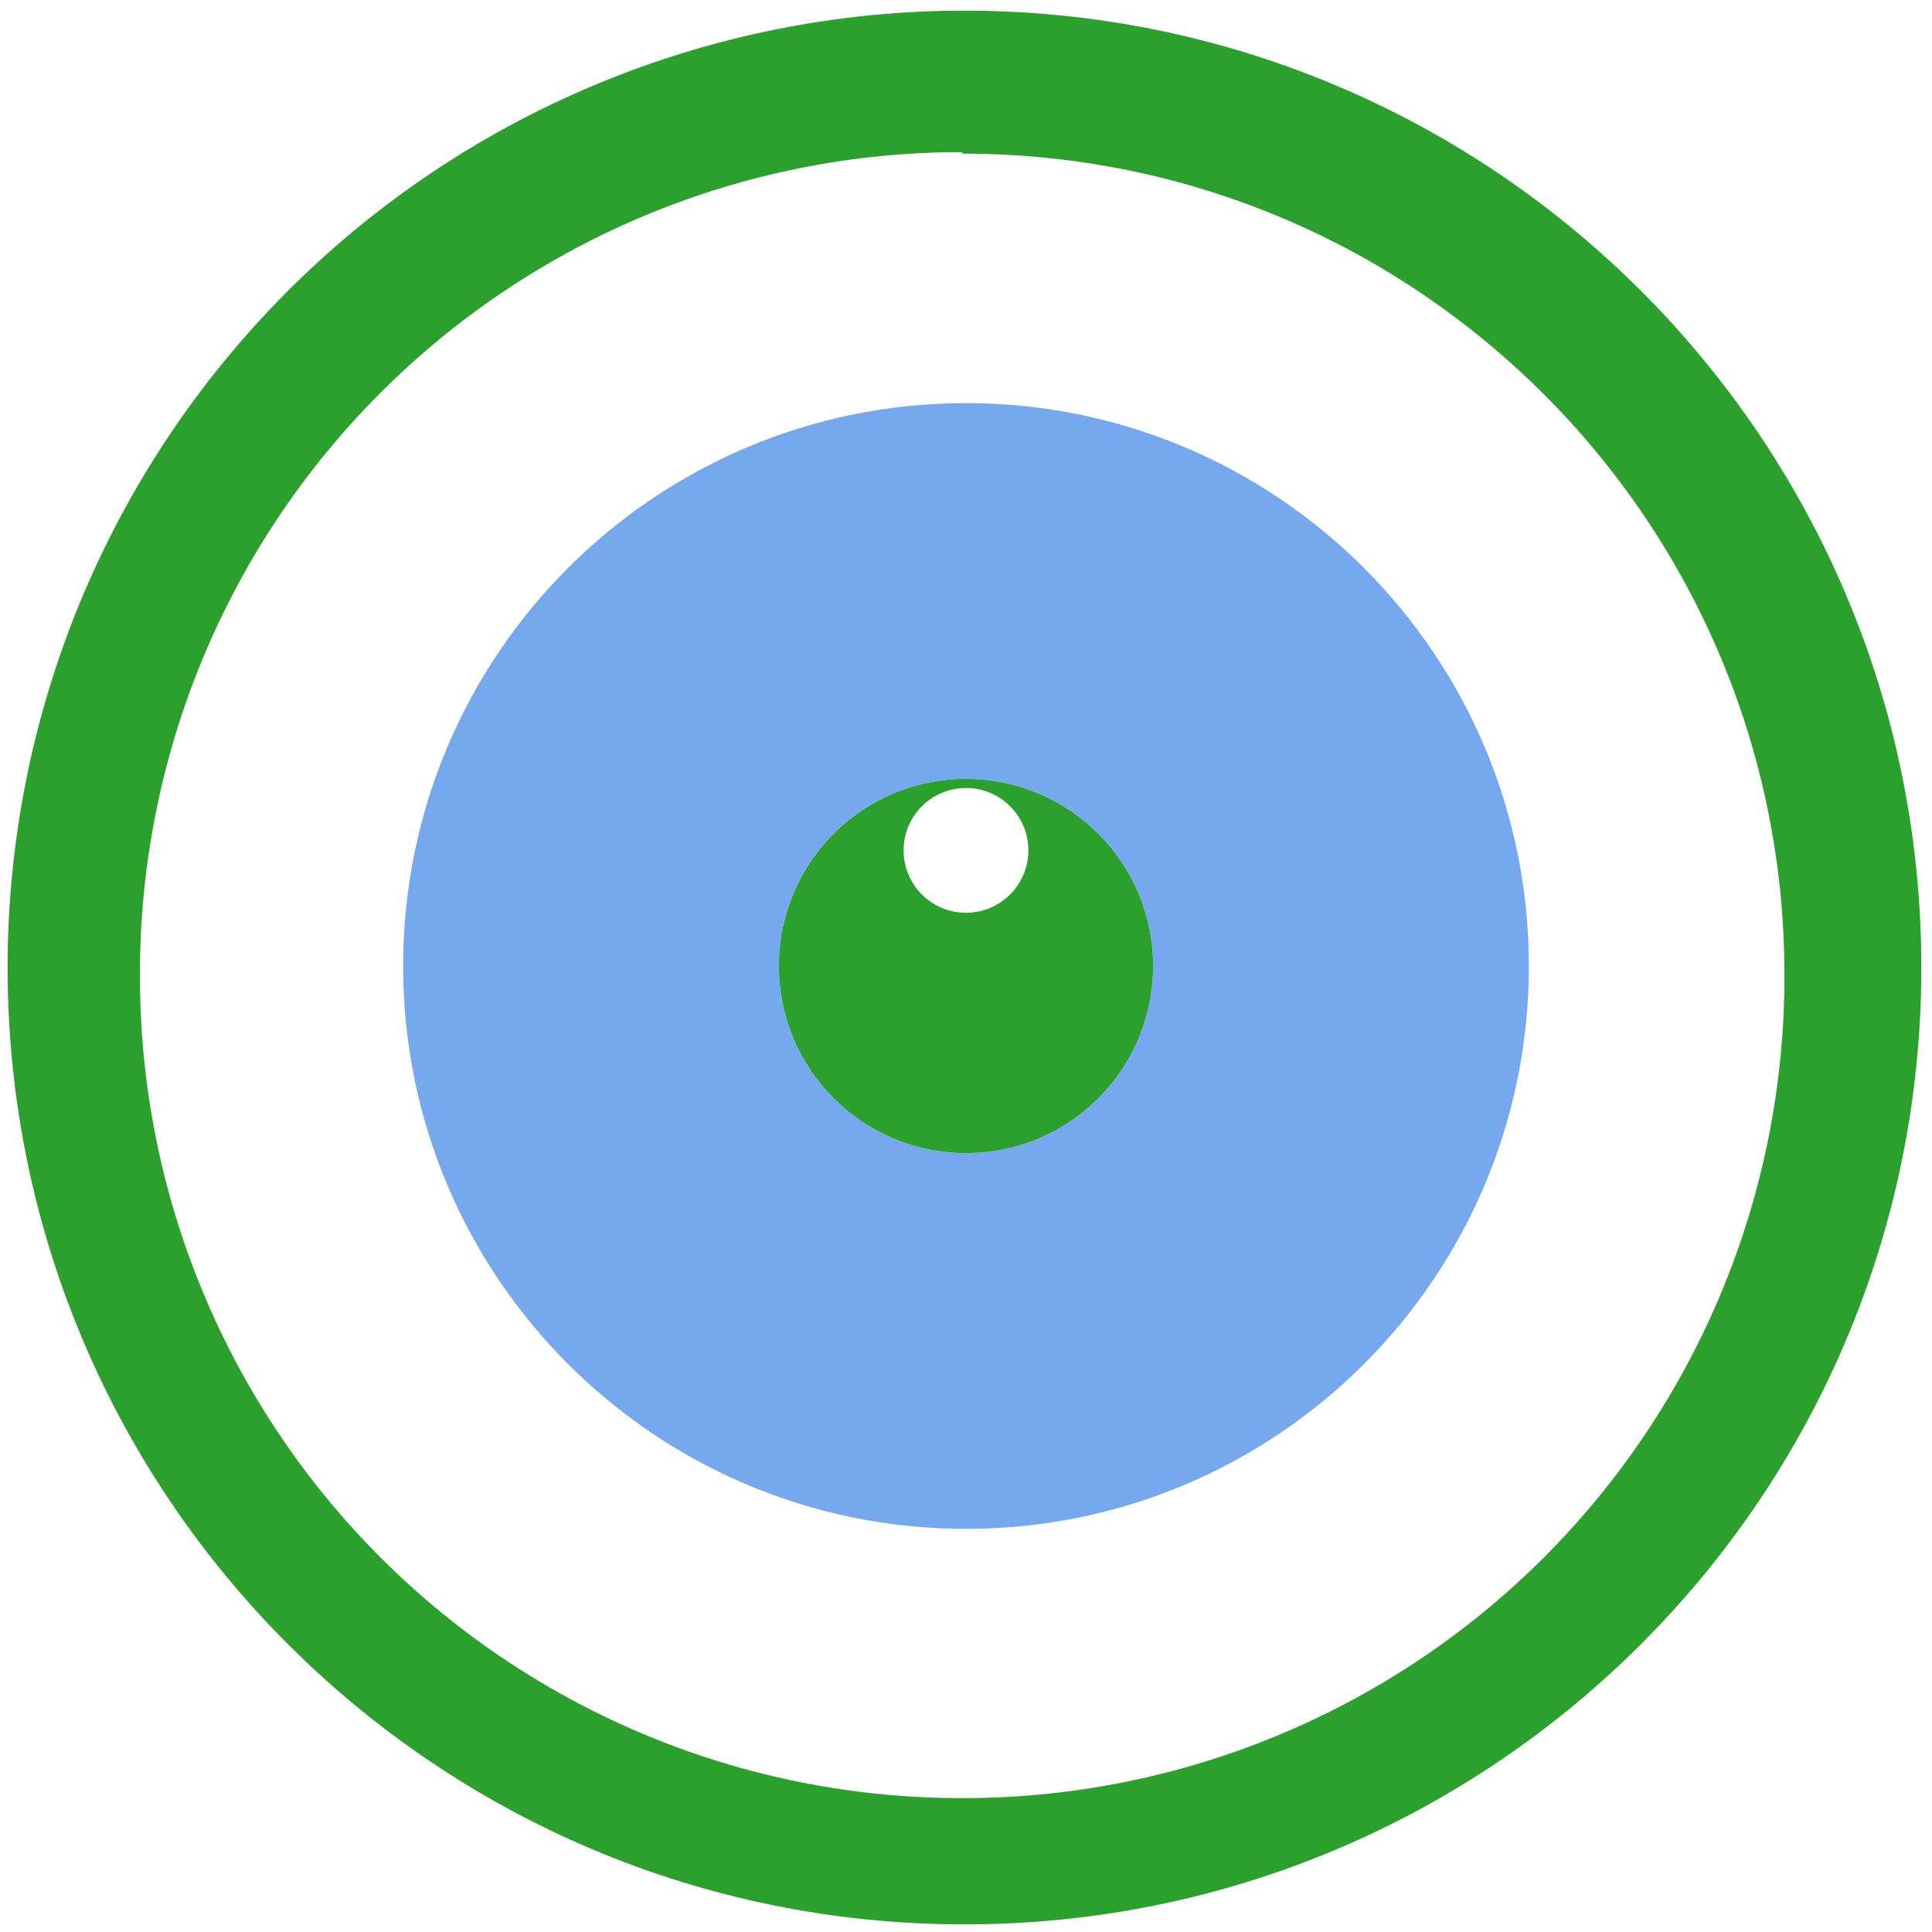
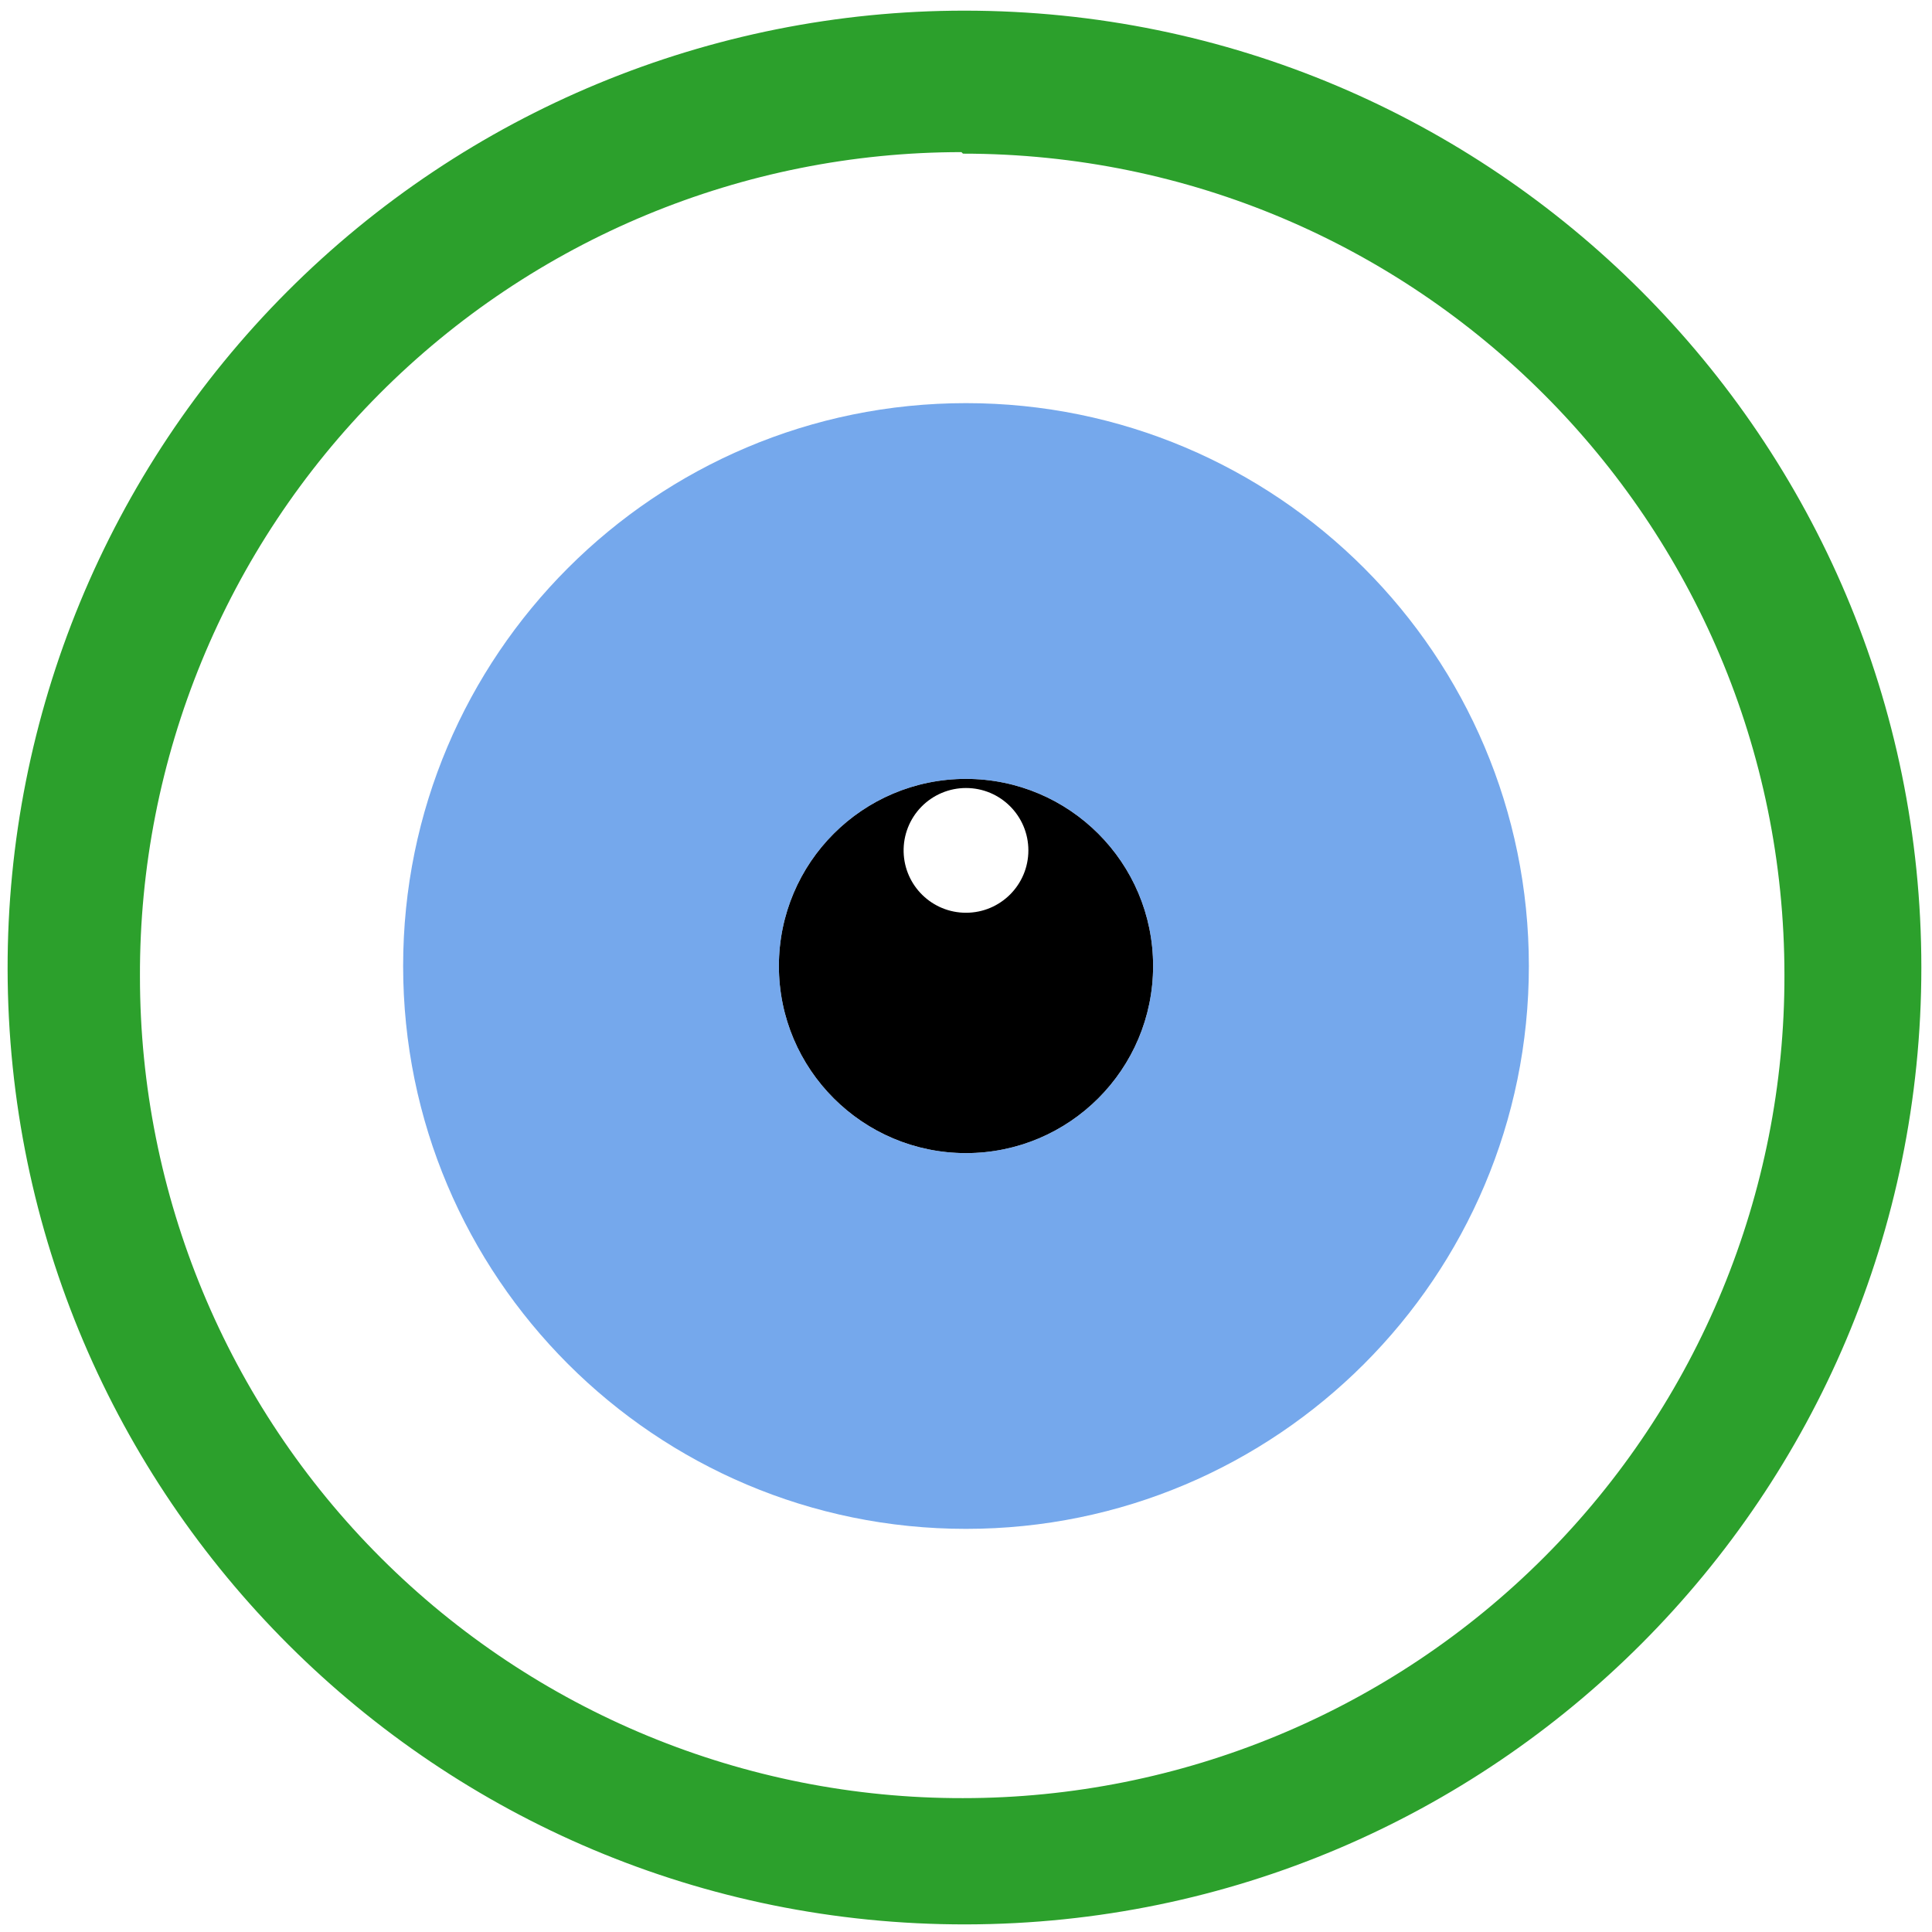
- <svg xmlns="http://www.w3.org/2000/svg" width="48" height="48" viewBox="0 0 12.7 12.7" version="1.1" id="svg6">
-   <defs id="defs10" />
-   <path d="M 6.34,0.07 A 6.29,6.29 0 0 0 0.05,6.37 6.29,6.29 0 0 0 6.35,12.65 6.29,6.29 0 0 0 12.63,6.36 6.29,6.29 0 0 0 6.34,0.07 Z M 6.32,1 6.33,1.01 a 5.4,5.4 0 0 1 5.4,5.4 5.4,5.4 0 0 1 -5.4,5.41 A 5.4,5.4 0 0 1 0.92,6.42 5.4,5.4 0 0 1 6.32,1 Z M 6.35,5.12 A 1.23,1.23 0 0 0 5.12,6.35 1.23,1.23 0 0 0 6.35,7.58 1.23,1.23 0 0 0 7.58,6.35 1.23,1.23 0 0 0 6.35,5.12 Z m 0,0.06 A 0.41,0.41 0 0 1 6.76,5.59 0.41,0.41 0 0 1 6.35,6 0.41,0.41 0 0 1 5.94,5.6 0.41,0.41 0 0 1 6.35,5.18 Z" id="path2" style="fill:#2ca02c" />
-   <path d="m 6.35,2.65 a 3.7,3.7 0 0 0 -3.7,3.7 3.7,3.7 0 0 0 3.7,3.7 3.7,3.7 0 0 0 3.7,-3.7 3.7,3.7 0 0 0 -3.7,-3.7 z m 0,2.47 A 1.23,1.23 0 0 1 7.58,6.35 1.23,1.23 0 0 1 6.35,7.58 1.23,1.23 0 0 1 5.12,6.35 1.23,1.23 0 0 1 6.35,5.12 Z" id="path4" style="opacity:0.75;fill:#478be5" />
+ <svg xmlns="http://www.w3.org/2000/svg" width="48" height="48" viewBox="0 0 12.7 12.7" version="1.1" id="svg8">
+   <defs id="defs12" />
+   <path d="M 6.34,0.07 A 6.29,6.29 0 0 0 0.05,6.37 6.29,6.29 0 0 0 6.35,12.65 6.29,6.29 0 0 0 12.63,6.36 6.29,6.29 0 0 0 6.34,0.07 Z M 6.32,1 6.33,1.01 a 5.4,5.4 0 0 1 5.4,5.4 5.4,5.4 0 0 1 -5.4,5.41 A 5.4,5.4 0 0 1 0.92,6.42 5.4,5.4 0 0 1 6.32,1 Z" id="path2" style="fill:#2ca02c" />
+   <path d="M 6.35,5.12 A 1.23,1.23 0 0 0 5.12,6.35 1.23,1.23 0 0 0 6.35,7.58 1.23,1.23 0 0 0 7.58,6.35 1.23,1.23 0 0 0 6.35,5.12 Z m 0,0.06 A 0.41,0.41 0 0 1 6.76,5.59 0.41,0.41 0 0 1 6.35,6 0.41,0.41 0 0 1 5.94,5.6 0.41,0.41 0 0 1 6.35,5.18 Z" id="path4" />
+   <path d="m 6.35,2.65 a 3.7,3.7 0 0 0 -3.7,3.7 3.7,3.7 0 0 0 3.7,3.7 3.7,3.7 0 0 0 3.7,-3.7 3.7,3.7 0 0 0 -3.7,-3.7 z m 0,2.47 A 1.23,1.23 0 0 1 7.58,6.35 1.23,1.23 0 0 1 6.35,7.58 1.23,1.23 0 0 1 5.12,6.35 1.23,1.23 0 0 1 6.35,5.12 Z" id="path6" style="opacity:0.75;fill:#478be5" />
</svg>
